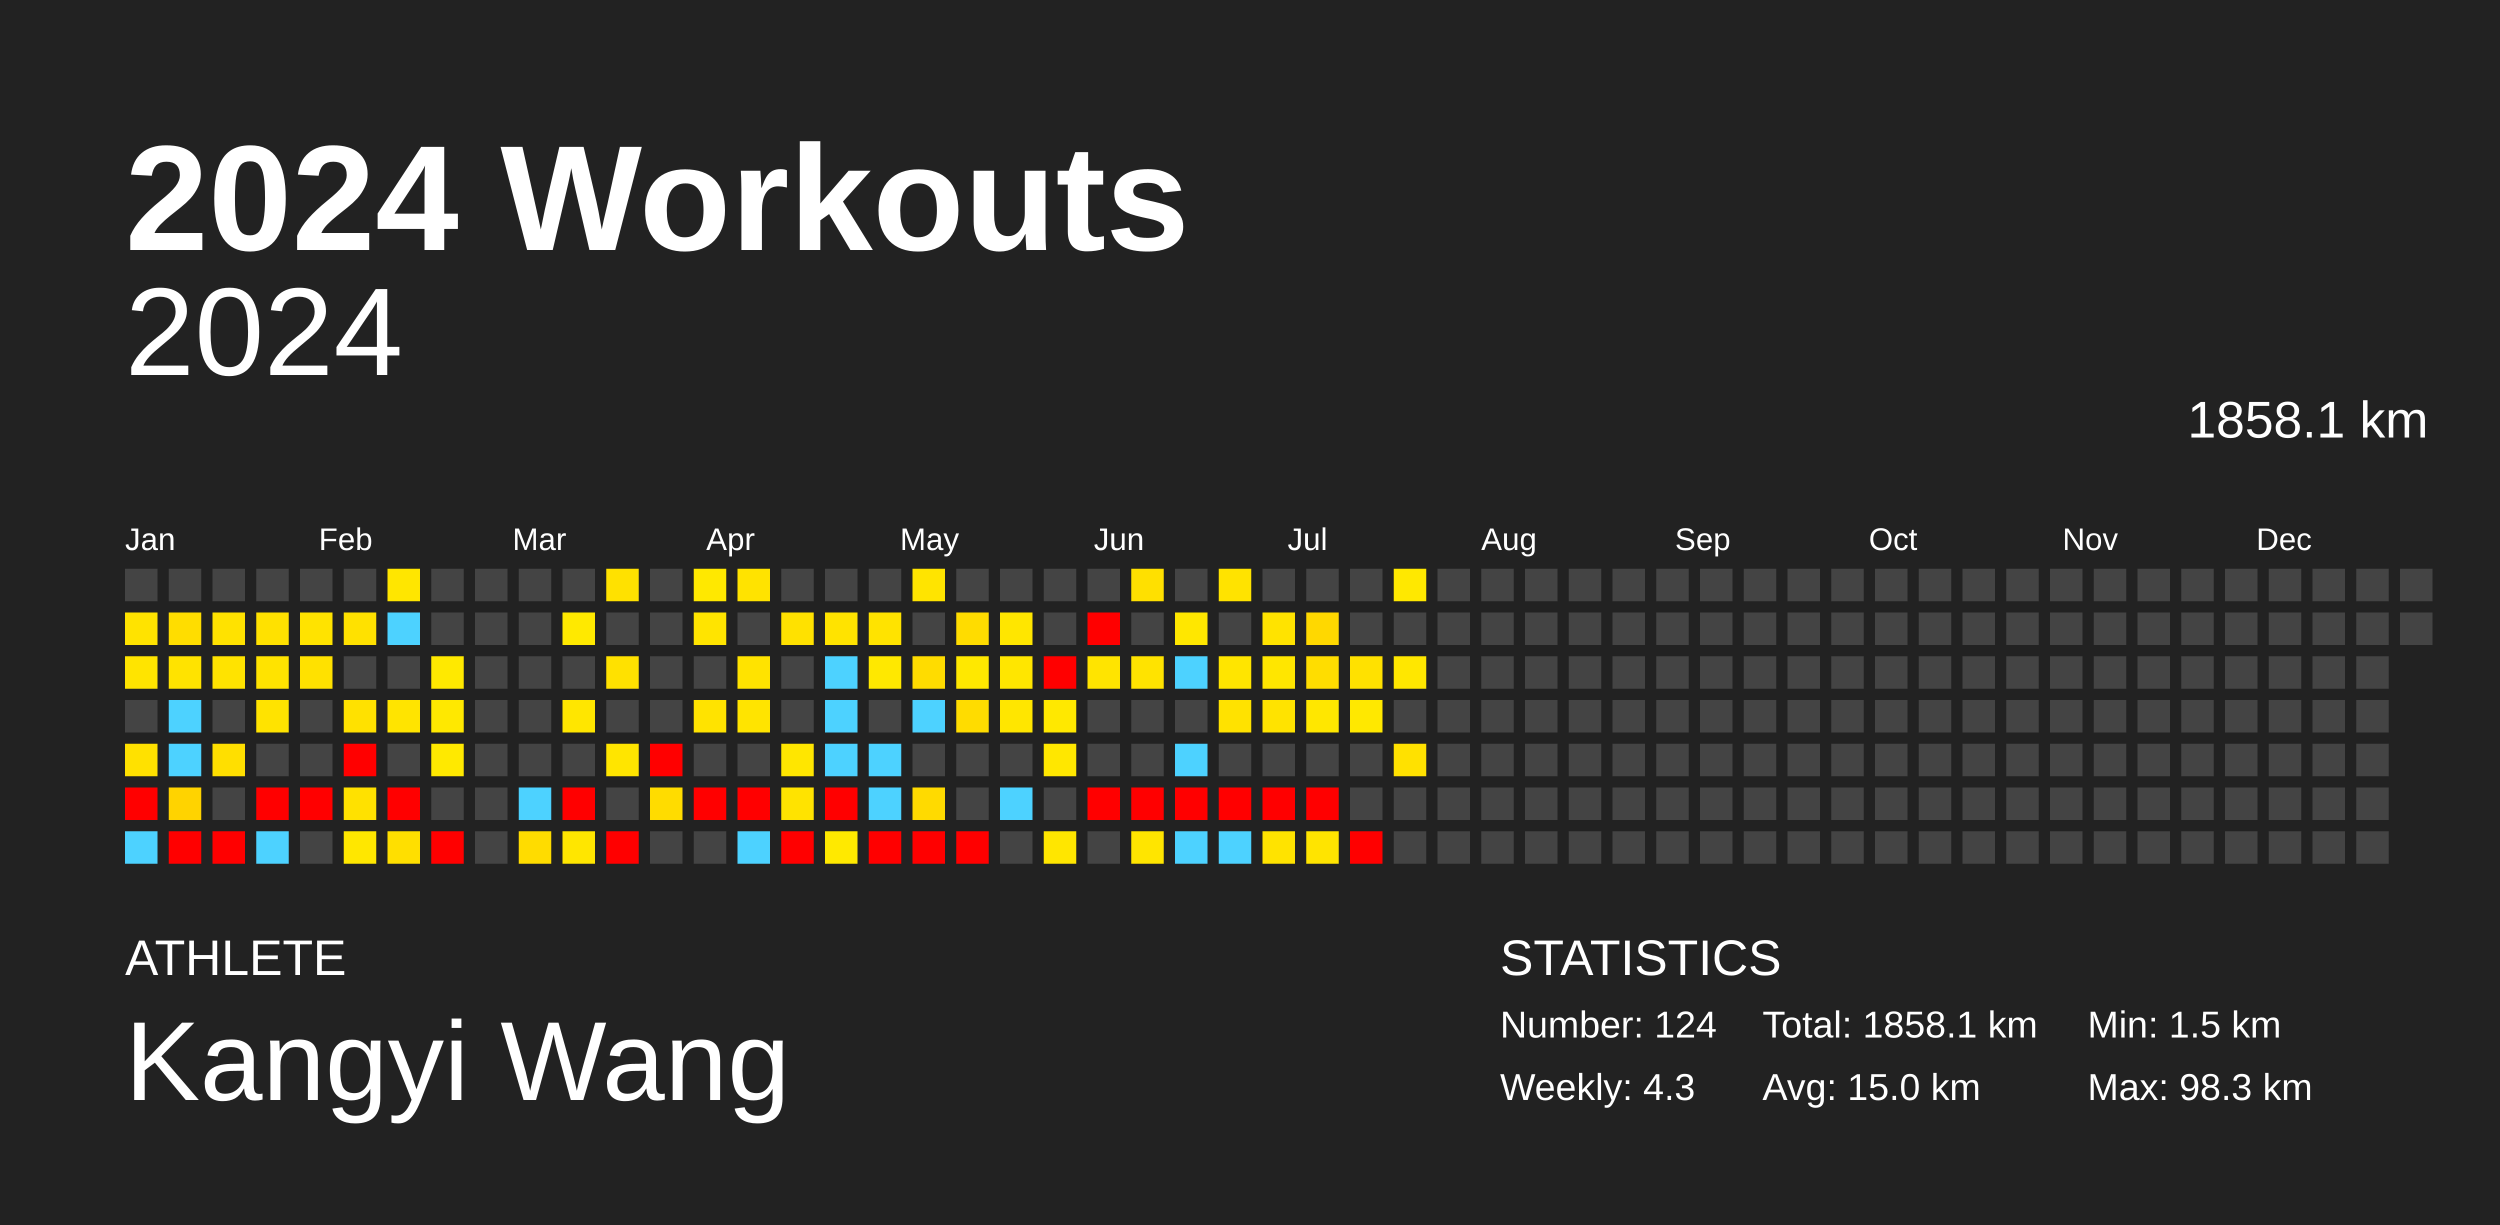
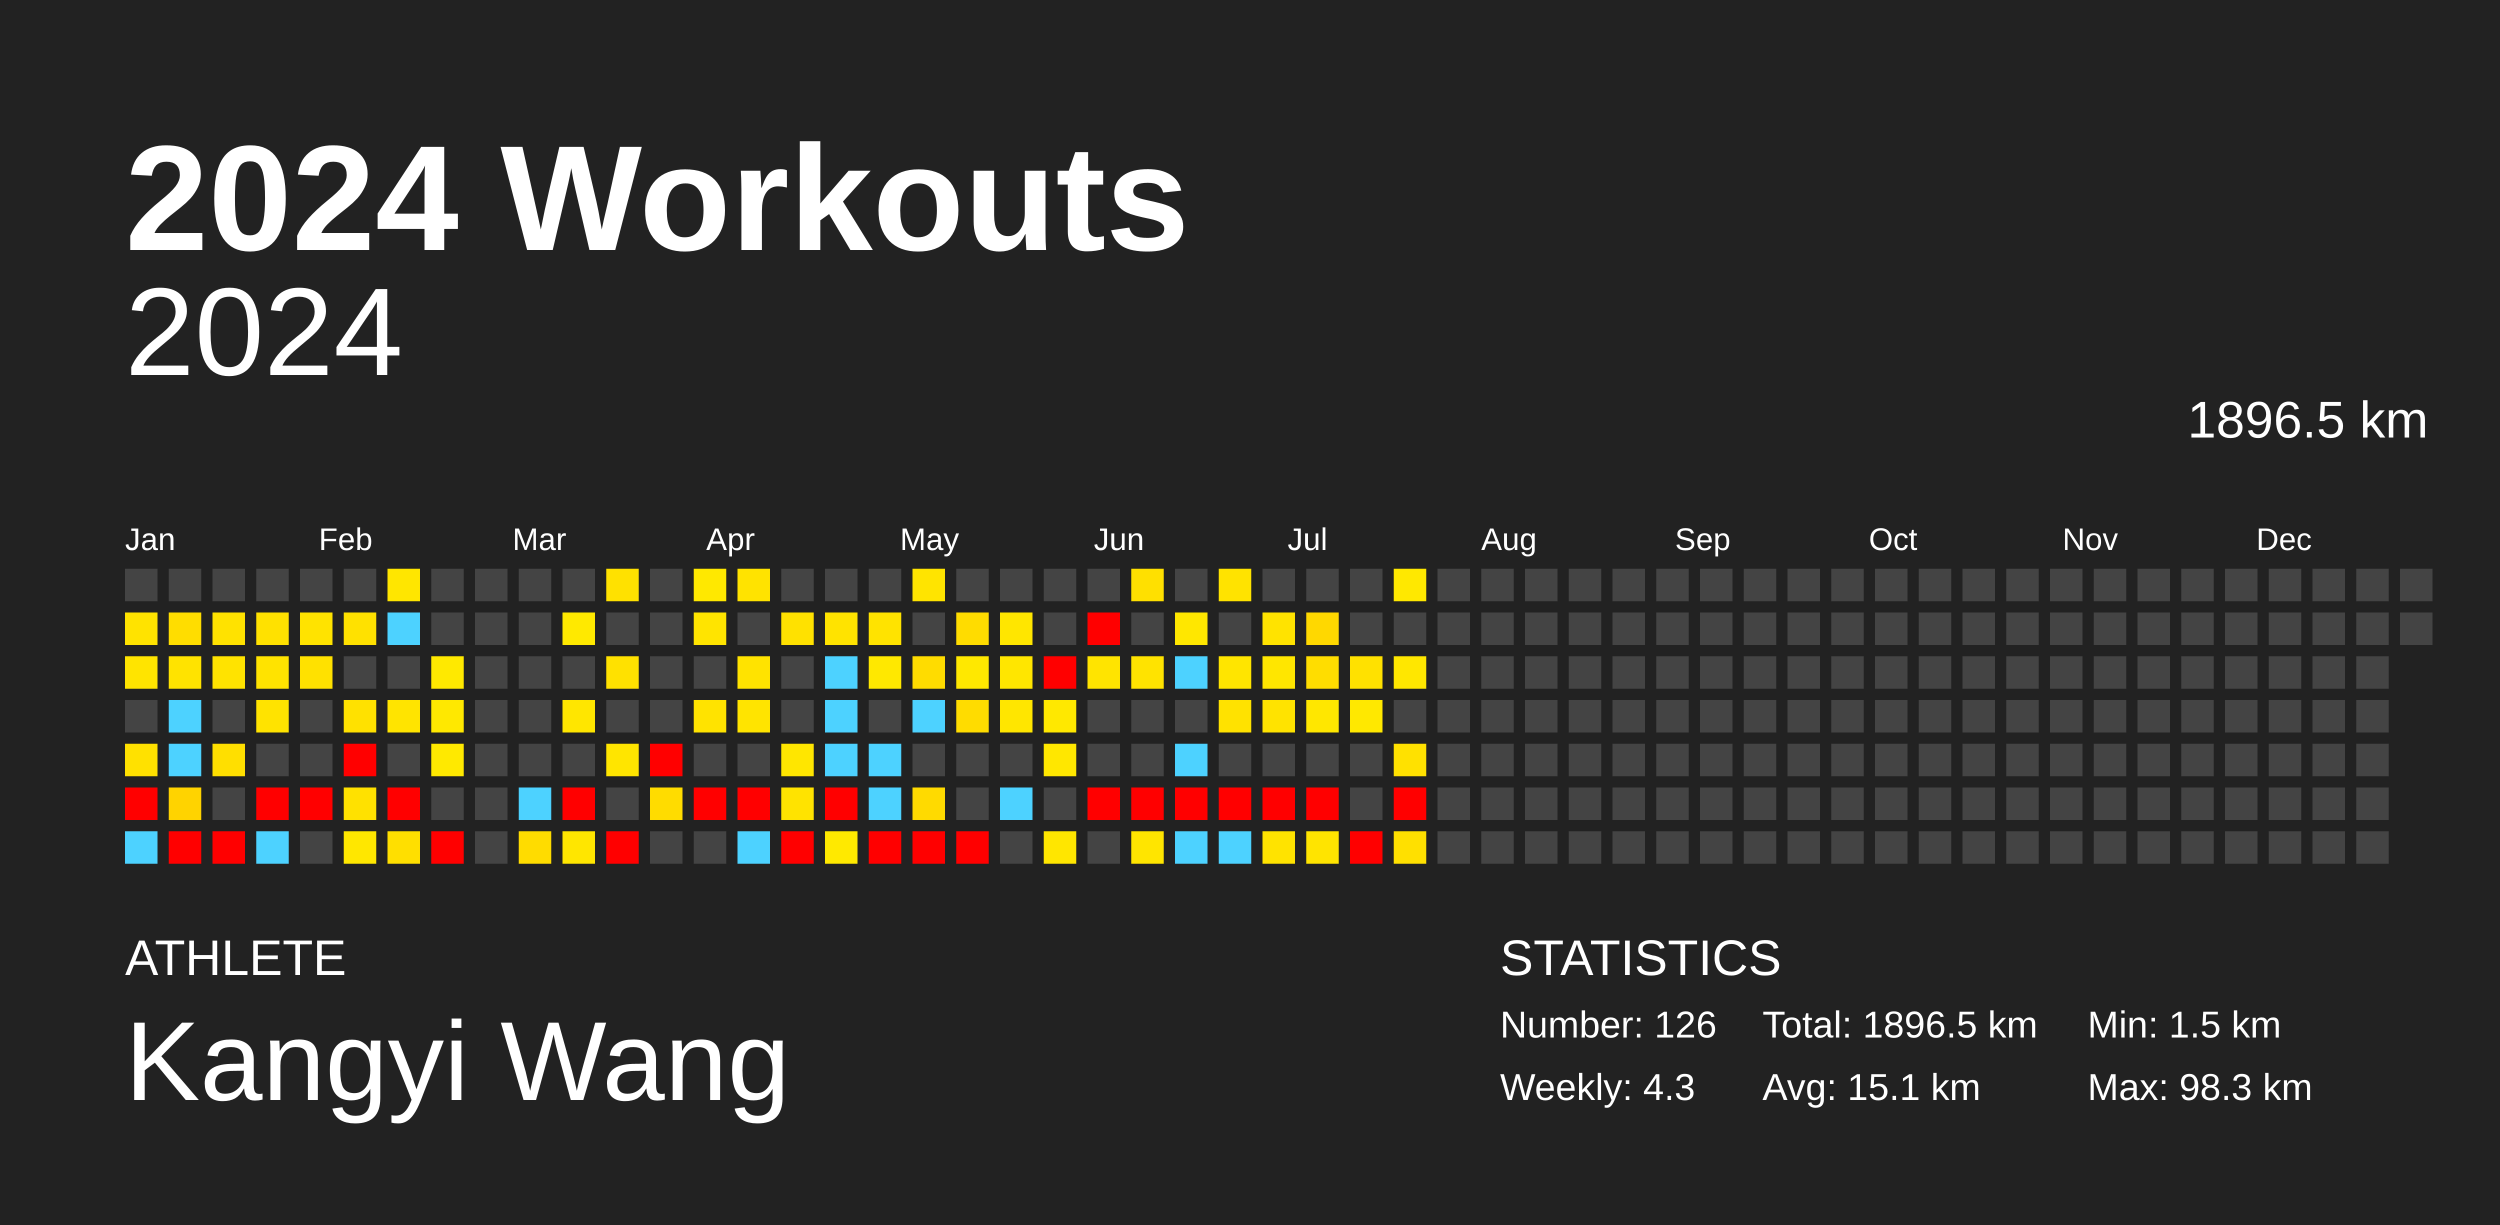
<svg xmlns="http://www.w3.org/2000/svg" baseProfile="full" height="98mm" version="1.1" viewBox="0,0,200,98" width="200mm">
  <defs />
  <rect fill="#222222" height="98" width="200" x="0" y="0" />
  <text fill="#FFFFFF" style="font-size:12px; font-family:Arial; font-weight:bold;" x="10" y="20">2024 Workouts</text>
  <text fill="#FFFFFF" style="font-size:4px; font-family:Arial" x="10" y="78">ATHLETE</text>
  <text fill="#FFFFFF" style="font-size:9px; font-family:Arial" x="10" y="88">Kangyi Wang</text>
  <text fill="#FFFFFF" style="font-size:4px; font-family:Arial" x="120" y="78">STATISTICS</text>
-   <text fill="#FFFFFF" style="font-size:3px; font-family:Arial" x="120" y="83">Number: 124</text>
+   <text fill="#FFFFFF" style="font-size:3px; font-family:Arial" x="120" y="83">Number: 126</text>
  <text fill="#FFFFFF" style="font-size:3px; font-family:Arial" x="120" y="88">Weekly: 4.3</text>
-   <text fill="#FFFFFF" style="font-size:3px; font-family:Arial" x="141" y="83">Total: 1858.1 km</text>
-   <text fill="#FFFFFF" style="font-size:3px; font-family:Arial" x="141" y="88">Avg: 15.0 km</text>
+   <text fill="#FFFFFF" style="font-size:3px; font-family:Arial" x="141" y="83">Total: 1896.5 km</text>
+   <text fill="#FFFFFF" style="font-size:3px; font-family:Arial" x="141" y="88">Avg: 15.1 km</text>
  <text fill="#FFFFFF" style="font-size:3px; font-family:Arial" x="167" y="83">Min: 1.5 km</text>
  <text fill="#FFFFFF" style="font-size:3px; font-family:Arial" x="167" y="88">Max: 98.3 km</text>
  <text alignment-baseline="hanging" fill="#FFFFFF" style="font-size:10.0px; font-family:Arial;" x="10" y="30">2024</text>
-   <text alignment-baseline="hanging" fill="#FFFFFF" style="font-size:4.125px; font-family:Arial;" x="175" y="35">1858.1 km</text>
+   <text alignment-baseline="hanging" fill="#FFFFFF" style="font-size:4.125px; font-family:Arial;" x="175" y="35">1896.5 km</text>
  <text fill="#FFFFFF" style="font-size:2.5px; font-family:Arial" x="10.0" y="44">Jan</text>
  <text fill="#FFFFFF" style="font-size:2.5px; font-family:Arial" x="25.5" y="44">Feb</text>
  <text fill="#FFFFFF" style="font-size:2.5px; font-family:Arial" x="41.0" y="44">Mar</text>
  <text fill="#FFFFFF" style="font-size:2.5px; font-family:Arial" x="56.5" y="44">Apr</text>
  <text fill="#FFFFFF" style="font-size:2.5px; font-family:Arial" x="72.0" y="44">May</text>
  <text fill="#FFFFFF" style="font-size:2.5px; font-family:Arial" x="87.5" y="44">Jun</text>
  <text fill="#FFFFFF" style="font-size:2.5px; font-family:Arial" x="103.0" y="44">Jul</text>
  <text fill="#FFFFFF" style="font-size:2.5px; font-family:Arial" x="118.5" y="44">Aug</text>
  <text fill="#FFFFFF" style="font-size:2.5px; font-family:Arial" x="134.0" y="44">Sep</text>
  <text fill="#FFFFFF" style="font-size:2.5px; font-family:Arial" x="149.5" y="44">Oct</text>
  <text fill="#FFFFFF" style="font-size:2.5px; font-family:Arial" x="165.0" y="44">Nov</text>
  <text fill="#FFFFFF" style="font-size:2.5px; font-family:Arial" x="180.5" y="44">Dec</text>
  <rect fill="#444444" height="2.6" width="2.6" x="10.0" y="45.5" />
  <rect fill="#ffe300" height="2.6" width="2.6" x="10.0" y="49.0" />
  <rect fill="#ffe400" height="2.6" width="2.6" x="10.0" y="52.5" />
  <rect fill="#444444" height="2.6" width="2.6" x="10.0" y="56.0" />
  <rect fill="#ffe100" height="2.6" width="2.6" x="10.0" y="59.5" />
  <rect fill="red" height="2.6" width="2.6" x="10.0" y="63.0" />
  <rect fill="#4dd2ff" height="2.6" width="2.6" x="10.0" y="66.5" />
  <rect fill="#444444" height="2.6" width="2.6" x="13.5" y="45.5" />
  <rect fill="#ffdd00" height="2.6" width="2.6" x="13.5" y="49.0" />
  <rect fill="#ffe300" height="2.6" width="2.6" x="13.5" y="52.5" />
  <rect fill="#4dd2ff" height="2.6" width="2.6" x="13.5" y="56.0" />
  <rect fill="#4dd2ff" height="2.6" width="2.6" x="13.5" y="59.5" />
  <rect fill="#ffd300" height="2.6" width="2.6" x="13.5" y="63.0" />
  <rect fill="red" height="2.6" width="2.6" x="13.5" y="66.5" />
  <rect fill="#444444" height="2.6" width="2.6" x="17.0" y="45.5" />
  <rect fill="#ffe200" height="2.6" width="2.6" x="17.0" y="49.0" />
  <rect fill="#ffe300" height="2.6" width="2.6" x="17.0" y="52.5" />
  <rect fill="#444444" height="2.6" width="2.6" x="17.0" y="56.0" />
  <rect fill="#ffdf00" height="2.6" width="2.6" x="17.0" y="59.5" />
  <rect fill="#444444" height="2.6" width="2.6" x="17.0" y="63.0" />
  <rect fill="red" height="2.6" width="2.6" x="17.0" y="66.5" />
  <rect fill="#444444" height="2.6" width="2.6" x="20.5" y="45.5" />
  <rect fill="#ffe100" height="2.6" width="2.6" x="20.5" y="49.0" />
  <rect fill="#ffe300" height="2.6" width="2.6" x="20.5" y="52.5" />
  <rect fill="#ffe300" height="2.6" width="2.6" x="20.5" y="56.0" />
  <rect fill="#444444" height="2.6" width="2.6" x="20.5" y="59.5" />
  <rect fill="red" height="2.6" width="2.6" x="20.5" y="63.0" />
  <rect fill="#4dd2ff" height="2.6" width="2.6" x="20.5" y="66.5" />
  <rect fill="#444444" height="2.6" width="2.6" x="24.0" y="45.5" />
  <rect fill="#ffe300" height="2.6" width="2.6" x="24.0" y="49.0" />
  <rect fill="#ffe100" height="2.6" width="2.6" x="24.0" y="52.5" />
  <rect fill="#444444" height="2.6" width="2.6" x="24.0" y="56.0" />
  <rect fill="#444444" height="2.6" width="2.6" x="24.0" y="59.5" />
  <rect fill="red" height="2.6" width="2.6" x="24.0" y="63.0" />
  <rect fill="#444444" height="2.6" width="2.6" x="24.0" y="66.5" />
  <rect fill="#444444" height="2.6" width="2.6" x="27.5" y="45.5" />
  <rect fill="#ffe100" height="2.6" width="2.6" x="27.5" y="49.0" />
  <rect fill="#444444" height="2.6" width="2.6" x="27.5" y="52.5" />
  <rect fill="#ffe100" height="2.6" width="2.6" x="27.5" y="56.0" />
  <rect fill="red" height="2.6" width="2.6" x="27.5" y="59.5" />
  <rect fill="#ffe100" height="2.6" width="2.6" x="27.5" y="63.0" />
  <rect fill="#ffe700" height="2.6" width="2.6" x="27.5" y="66.5" />
  <rect fill="#ffe600" height="2.6" width="2.6" x="31.0" y="45.5" />
  <rect fill="#4dd2ff" height="2.6" width="2.6" x="31.0" y="49.0" />
  <rect fill="#444444" height="2.6" width="2.6" x="31.0" y="52.5" />
  <rect fill="#ffe400" height="2.6" width="2.6" x="31.0" y="56.0" />
  <rect fill="#444444" height="2.6" width="2.6" x="31.0" y="59.5" />
  <rect fill="red" height="2.6" width="2.6" x="31.0" y="63.0" />
  <rect fill="#ffdf00" height="2.6" width="2.6" x="31.0" y="66.5" />
  <rect fill="#444444" height="2.6" width="2.6" x="34.5" y="45.5" />
  <rect fill="#444444" height="2.6" width="2.6" x="34.5" y="49.0" />
  <rect fill="#ffe900" height="2.6" width="2.6" x="34.5" y="52.5" />
  <rect fill="#ffe800" height="2.6" width="2.6" x="34.5" y="56.0" />
  <rect fill="#ffe900" height="2.6" width="2.6" x="34.5" y="59.5" />
  <rect fill="#444444" height="2.6" width="2.6" x="34.5" y="63.0" />
  <rect fill="red" height="2.6" width="2.6" x="34.5" y="66.5" />
  <rect fill="#444444" height="2.6" width="2.6" x="38.0" y="45.5" />
  <rect fill="#444444" height="2.6" width="2.6" x="38.0" y="49.0" />
  <rect fill="#444444" height="2.6" width="2.6" x="38.0" y="52.5" />
  <rect fill="#444444" height="2.6" width="2.6" x="38.0" y="56.0" />
  <rect fill="#444444" height="2.6" width="2.6" x="38.0" y="59.5" />
  <rect fill="#444444" height="2.6" width="2.6" x="38.0" y="63.0" />
  <rect fill="#444444" height="2.6" width="2.6" x="38.0" y="66.5" />
  <rect fill="#444444" height="2.6" width="2.6" x="41.5" y="45.5" />
  <rect fill="#444444" height="2.6" width="2.6" x="41.5" y="49.0" />
  <rect fill="#444444" height="2.6" width="2.6" x="41.5" y="52.5" />
  <rect fill="#444444" height="2.6" width="2.6" x="41.5" y="56.0" />
  <rect fill="#444444" height="2.6" width="2.6" x="41.5" y="59.5" />
  <rect fill="#4dd2ff" height="2.6" width="2.6" x="41.5" y="63.0" />
  <rect fill="#ffdc00" height="2.6" width="2.6" x="41.5" y="66.5" />
  <rect fill="#444444" height="2.6" width="2.6" x="45.0" y="45.5" />
  <rect fill="#ffe900" height="2.6" width="2.6" x="45.0" y="49.0" />
  <rect fill="#444444" height="2.6" width="2.6" x="45.0" y="52.5" />
  <rect fill="#ffe600" height="2.6" width="2.6" x="45.0" y="56.0" />
  <rect fill="#444444" height="2.6" width="2.6" x="45.0" y="59.5" />
  <rect fill="red" height="2.6" width="2.6" x="45.0" y="63.0" />
  <rect fill="#ffe600" height="2.6" width="2.6" x="45.0" y="66.5" />
  <rect fill="#ffe100" height="2.6" width="2.6" x="48.5" y="45.5" />
  <rect fill="#444444" height="2.6" width="2.6" x="48.5" y="49.0" />
  <rect fill="#ffe100" height="2.6" width="2.6" x="48.5" y="52.5" />
  <rect fill="#444444" height="2.6" width="2.6" x="48.5" y="56.0" />
  <rect fill="#ffe500" height="2.6" width="2.6" x="48.5" y="59.5" />
  <rect fill="#444444" height="2.6" width="2.6" x="48.5" y="63.0" />
  <rect fill="red" height="2.6" width="2.6" x="48.5" y="66.5" />
  <rect fill="#444444" height="2.6" width="2.6" x="52.0" y="45.5" />
  <rect fill="#444444" height="2.6" width="2.6" x="52.0" y="49.0" />
  <rect fill="#444444" height="2.6" width="2.6" x="52.0" y="52.5" />
  <rect fill="#444444" height="2.6" width="2.6" x="52.0" y="56.0" />
  <rect fill="red" height="2.6" width="2.6" x="52.0" y="59.5" />
  <rect fill="#ffdc00" height="2.6" width="2.6" x="52.0" y="63.0" />
  <rect fill="#444444" height="2.6" width="2.6" x="52.0" y="66.5" />
  <rect fill="#ffe800" height="2.6" width="2.6" x="55.5" y="45.5" />
  <rect fill="#ffe400" height="2.6" width="2.6" x="55.5" y="49.0" />
  <rect fill="#444444" height="2.6" width="2.6" x="55.5" y="52.5" />
  <rect fill="#ffe300" height="2.6" width="2.6" x="55.5" y="56.0" />
  <rect fill="#444444" height="2.6" width="2.6" x="55.5" y="59.5" />
  <rect fill="red" height="2.6" width="2.6" x="55.5" y="63.0" />
  <rect fill="#444444" height="2.6" width="2.6" x="55.5" y="66.5" />
  <rect fill="#ffe300" height="2.6" width="2.6" x="59.0" y="45.5" />
  <rect fill="#444444" height="2.6" width="2.6" x="59.0" y="49.0" />
  <rect fill="#ffe300" height="2.6" width="2.6" x="59.0" y="52.5" />
  <rect fill="#ffe400" height="2.6" width="2.6" x="59.0" y="56.0" />
  <rect fill="#444444" height="2.6" width="2.6" x="59.0" y="59.5" />
  <rect fill="red" height="2.6" width="2.6" x="59.0" y="63.0" />
  <rect fill="#4dd2ff" height="2.6" width="2.6" x="59.0" y="66.5" />
  <rect fill="#444444" height="2.6" width="2.6" x="62.5" y="45.5" />
  <rect fill="#ffe100" height="2.6" width="2.6" x="62.5" y="49.0" />
  <rect fill="#444444" height="2.6" width="2.6" x="62.5" y="52.5" />
  <rect fill="#444444" height="2.6" width="2.6" x="62.5" y="56.0" />
  <rect fill="#ffe600" height="2.6" width="2.6" x="62.5" y="59.5" />
  <rect fill="#ffe300" height="2.6" width="2.6" x="62.5" y="63.0" />
  <rect fill="red" height="2.6" width="2.6" x="62.5" y="66.5" />
  <rect fill="#444444" height="2.6" width="2.6" x="66.0" y="45.5" />
  <rect fill="#ffe300" height="2.6" width="2.6" x="66.0" y="49.0" />
  <rect fill="#4dd2ff" height="2.6" width="2.6" x="66.0" y="52.5" />
  <rect fill="#4dd2ff" height="2.6" width="2.6" x="66.0" y="56.0" />
  <rect fill="#4dd2ff" height="2.6" width="2.6" x="66.0" y="59.5" />
  <rect fill="red" height="2.6" width="2.6" x="66.0" y="63.0" />
  <rect fill="#ffe900" height="2.6" width="2.6" x="66.0" y="66.5" />
  <rect fill="#444444" height="2.6" width="2.6" x="69.5" y="45.5" />
  <rect fill="#ffe300" height="2.6" width="2.6" x="69.5" y="49.0" />
  <rect fill="#ffe800" height="2.6" width="2.6" x="69.5" y="52.5" />
  <rect fill="#444444" height="2.6" width="2.6" x="69.5" y="56.0" />
  <rect fill="#4dd2ff" height="2.6" width="2.6" x="69.5" y="59.5" />
  <rect fill="#4dd2ff" height="2.6" width="2.6" x="69.5" y="63.0" />
  <rect fill="red" height="2.6" width="2.6" x="69.5" y="66.5" />
  <rect fill="#ffe400" height="2.6" width="2.6" x="73.0" y="45.5" />
  <rect fill="#444444" height="2.6" width="2.6" x="73.0" y="49.0" />
  <rect fill="#ffdc00" height="2.6" width="2.6" x="73.0" y="52.5" />
  <rect fill="#4dd2ff" height="2.6" width="2.6" x="73.0" y="56.0" />
  <rect fill="#444444" height="2.6" width="2.6" x="73.0" y="59.5" />
  <rect fill="#ffda00" height="2.6" width="2.6" x="73.0" y="63.0" />
  <rect fill="red" height="2.6" width="2.6" x="73.0" y="66.5" />
  <rect fill="#444444" height="2.6" width="2.6" x="76.5" y="45.5" />
  <rect fill="#ffdc00" height="2.6" width="2.6" x="76.5" y="49.0" />
  <rect fill="#ffe800" height="2.6" width="2.6" x="76.5" y="52.5" />
  <rect fill="#ffdc00" height="2.6" width="2.6" x="76.5" y="56.0" />
  <rect fill="#444444" height="2.6" width="2.6" x="76.5" y="59.5" />
  <rect fill="#444444" height="2.6" width="2.6" x="76.5" y="63.0" />
  <rect fill="red" height="2.6" width="2.6" x="76.5" y="66.5" />
  <rect fill="#444444" height="2.6" width="2.6" x="80.0" y="45.5" />
  <rect fill="#ffe600" height="2.6" width="2.6" x="80.0" y="49.0" />
  <rect fill="#ffe600" height="2.6" width="2.6" x="80.0" y="52.5" />
  <rect fill="#ffe600" height="2.6" width="2.6" x="80.0" y="56.0" />
  <rect fill="#444444" height="2.6" width="2.6" x="80.0" y="59.5" />
  <rect fill="#4dd2ff" height="2.6" width="2.6" x="80.0" y="63.0" />
  <rect fill="#444444" height="2.6" width="2.6" x="80.0" y="66.5" />
  <rect fill="#444444" height="2.6" width="2.6" x="83.5" y="45.5" />
  <rect fill="#444444" height="2.6" width="2.6" x="83.5" y="49.0" />
  <rect fill="red" height="2.6" width="2.6" x="83.5" y="52.5" />
  <rect fill="#ffe800" height="2.6" width="2.6" x="83.5" y="56.0" />
  <rect fill="#ffe700" height="2.6" width="2.6" x="83.5" y="59.5" />
  <rect fill="#444444" height="2.6" width="2.6" x="83.5" y="63.0" />
  <rect fill="#ffe600" height="2.6" width="2.6" x="83.5" y="66.5" />
  <rect fill="#444444" height="2.6" width="2.6" x="87.0" y="45.5" />
  <rect fill="red" height="2.6" width="2.6" x="87.0" y="49.0" />
  <rect fill="#ffe400" height="2.6" width="2.6" x="87.0" y="52.5" />
  <rect fill="#444444" height="2.6" width="2.6" x="87.0" y="56.0" />
  <rect fill="#444444" height="2.6" width="2.6" x="87.0" y="59.5" />
  <rect fill="red" height="2.6" width="2.6" x="87.0" y="63.0" />
  <rect fill="#444444" height="2.6" width="2.6" x="87.0" y="66.5" />
  <rect fill="#ffe000" height="2.6" width="2.6" x="90.5" y="45.5" />
  <rect fill="#444444" height="2.6" width="2.6" x="90.5" y="49.0" />
  <rect fill="#ffe300" height="2.6" width="2.6" x="90.5" y="52.5" />
  <rect fill="#444444" height="2.6" width="2.6" x="90.5" y="56.0" />
  <rect fill="#444444" height="2.6" width="2.6" x="90.5" y="59.5" />
  <rect fill="red" height="2.6" width="2.6" x="90.5" y="63.0" />
  <rect fill="#ffe500" height="2.6" width="2.6" x="90.5" y="66.5" />
  <rect fill="#444444" height="2.6" width="2.6" x="94.0" y="45.5" />
  <rect fill="#ffe700" height="2.6" width="2.6" x="94.0" y="49.0" />
  <rect fill="#4dd2ff" height="2.6" width="2.6" x="94.0" y="52.5" />
  <rect fill="#444444" height="2.6" width="2.6" x="94.0" y="56.0" />
  <rect fill="#4dd2ff" height="2.6" width="2.6" x="94.0" y="59.5" />
  <rect fill="red" height="2.6" width="2.6" x="94.0" y="63.0" />
  <rect fill="#4dd2ff" height="2.6" width="2.6" x="94.0" y="66.5" />
  <rect fill="#ffe300" height="2.6" width="2.6" x="97.5" y="45.5" />
  <rect fill="#444444" height="2.6" width="2.6" x="97.5" y="49.0" />
  <rect fill="#ffe500" height="2.6" width="2.6" x="97.5" y="52.5" />
  <rect fill="#ffe200" height="2.6" width="2.6" x="97.5" y="56.0" />
  <rect fill="#444444" height="2.6" width="2.6" x="97.5" y="59.5" />
  <rect fill="red" height="2.6" width="2.6" x="97.5" y="63.0" />
  <rect fill="#4dd2ff" height="2.6" width="2.6" x="97.5" y="66.5" />
  <rect fill="#444444" height="2.6" width="2.6" x="101.0" y="45.5" />
  <rect fill="#ffe300" height="2.6" width="2.6" x="101.0" y="49.0" />
  <rect fill="#ffe600" height="2.6" width="2.6" x="101.0" y="52.5" />
  <rect fill="#ffe300" height="2.6" width="2.6" x="101.0" y="56.0" />
  <rect fill="#444444" height="2.6" width="2.6" x="101.0" y="59.5" />
  <rect fill="red" height="2.6" width="2.6" x="101.0" y="63.0" />
  <rect fill="#ffe300" height="2.6" width="2.6" x="101.0" y="66.5" />
  <rect fill="#444444" height="2.6" width="2.6" x="104.5" y="45.5" />
  <rect fill="#ffd800" height="2.6" width="2.6" x="104.5" y="49.0" />
  <rect fill="#ffdd00" height="2.6" width="2.6" x="104.5" y="52.5" />
  <rect fill="#ffe700" height="2.6" width="2.6" x="104.5" y="56.0" />
  <rect fill="#444444" height="2.6" width="2.6" x="104.5" y="59.5" />
  <rect fill="red" height="2.6" width="2.6" x="104.5" y="63.0" />
  <rect fill="#ffe400" height="2.6" width="2.6" x="104.5" y="66.5" />
  <rect fill="#444444" height="2.6" width="2.6" x="108.0" y="45.5" />
  <rect fill="#444444" height="2.6" width="2.6" x="108.0" y="49.0" />
  <rect fill="#ffe100" height="2.6" width="2.6" x="108.0" y="52.5" />
  <rect fill="#ffe800" height="2.6" width="2.6" x="108.0" y="56.0" />
  <rect fill="#444444" height="2.6" width="2.6" x="108.0" y="59.5" />
  <rect fill="#444444" height="2.6" width="2.6" x="108.0" y="63.0" />
  <rect fill="red" height="2.6" width="2.6" x="108.0" y="66.5" />
  <rect fill="#ffe800" height="2.6" width="2.6" x="111.5" y="45.5" />
  <rect fill="#444444" height="2.6" width="2.6" x="111.5" y="49.0" />
  <rect fill="#ffe700" height="2.6" width="2.6" x="111.5" y="52.5" />
  <rect fill="#444444" height="2.6" width="2.6" x="111.5" y="56.0" />
  <rect fill="#ffe100" height="2.6" width="2.6" x="111.5" y="59.5" />
-   <rect fill="#444444" height="2.6" width="2.6" x="111.5" y="63.0" />
-   <rect fill="#444444" height="2.6" width="2.6" x="111.5" y="66.5" />
+   <rect fill="red" height="2.6" width="2.6" x="111.5" y="63.0" />
+   <rect fill="#ffe000" height="2.6" width="2.6" x="111.5" y="66.5" />
  <rect fill="#444444" height="2.6" width="2.6" x="115.0" y="45.5" />
  <rect fill="#444444" height="2.6" width="2.6" x="115.0" y="49.0" />
  <rect fill="#444444" height="2.6" width="2.6" x="115.0" y="52.5" />
  <rect fill="#444444" height="2.6" width="2.6" x="115.0" y="56.0" />
  <rect fill="#444444" height="2.6" width="2.6" x="115.0" y="59.5" />
  <rect fill="#444444" height="2.6" width="2.6" x="115.0" y="63.0" />
  <rect fill="#444444" height="2.6" width="2.6" x="115.0" y="66.5" />
  <rect fill="#444444" height="2.6" width="2.6" x="118.5" y="45.5" />
  <rect fill="#444444" height="2.6" width="2.6" x="118.5" y="49.0" />
  <rect fill="#444444" height="2.6" width="2.6" x="118.5" y="52.5" />
  <rect fill="#444444" height="2.6" width="2.6" x="118.5" y="56.0" />
  <rect fill="#444444" height="2.6" width="2.6" x="118.5" y="59.5" />
  <rect fill="#444444" height="2.6" width="2.6" x="118.5" y="63.0" />
  <rect fill="#444444" height="2.6" width="2.6" x="118.5" y="66.5" />
  <rect fill="#444444" height="2.6" width="2.6" x="122.0" y="45.5" />
  <rect fill="#444444" height="2.6" width="2.6" x="122.0" y="49.0" />
  <rect fill="#444444" height="2.6" width="2.6" x="122.0" y="52.5" />
  <rect fill="#444444" height="2.6" width="2.6" x="122.0" y="56.0" />
  <rect fill="#444444" height="2.6" width="2.6" x="122.0" y="59.5" />
  <rect fill="#444444" height="2.6" width="2.6" x="122.0" y="63.0" />
  <rect fill="#444444" height="2.6" width="2.6" x="122.0" y="66.5" />
  <rect fill="#444444" height="2.6" width="2.6" x="125.5" y="45.5" />
  <rect fill="#444444" height="2.6" width="2.6" x="125.5" y="49.0" />
  <rect fill="#444444" height="2.6" width="2.6" x="125.5" y="52.5" />
  <rect fill="#444444" height="2.6" width="2.6" x="125.5" y="56.0" />
  <rect fill="#444444" height="2.6" width="2.6" x="125.5" y="59.5" />
  <rect fill="#444444" height="2.6" width="2.6" x="125.5" y="63.0" />
  <rect fill="#444444" height="2.6" width="2.6" x="125.5" y="66.5" />
  <rect fill="#444444" height="2.6" width="2.6" x="129.0" y="45.5" />
  <rect fill="#444444" height="2.6" width="2.6" x="129.0" y="49.0" />
  <rect fill="#444444" height="2.6" width="2.6" x="129.0" y="52.5" />
  <rect fill="#444444" height="2.6" width="2.6" x="129.0" y="56.0" />
  <rect fill="#444444" height="2.6" width="2.6" x="129.0" y="59.5" />
  <rect fill="#444444" height="2.6" width="2.6" x="129.0" y="63.0" />
  <rect fill="#444444" height="2.6" width="2.6" x="129.0" y="66.5" />
  <rect fill="#444444" height="2.6" width="2.6" x="132.5" y="45.5" />
  <rect fill="#444444" height="2.6" width="2.6" x="132.5" y="49.0" />
  <rect fill="#444444" height="2.6" width="2.6" x="132.5" y="52.5" />
  <rect fill="#444444" height="2.6" width="2.6" x="132.5" y="56.0" />
  <rect fill="#444444" height="2.6" width="2.6" x="132.5" y="59.5" />
  <rect fill="#444444" height="2.6" width="2.6" x="132.5" y="63.0" />
  <rect fill="#444444" height="2.6" width="2.6" x="132.5" y="66.5" />
  <rect fill="#444444" height="2.6" width="2.6" x="136.0" y="45.5" />
  <rect fill="#444444" height="2.6" width="2.6" x="136.0" y="49.0" />
  <rect fill="#444444" height="2.6" width="2.6" x="136.0" y="52.5" />
  <rect fill="#444444" height="2.6" width="2.6" x="136.0" y="56.0" />
  <rect fill="#444444" height="2.6" width="2.6" x="136.0" y="59.5" />
  <rect fill="#444444" height="2.6" width="2.6" x="136.0" y="63.0" />
  <rect fill="#444444" height="2.6" width="2.6" x="136.0" y="66.5" />
  <rect fill="#444444" height="2.6" width="2.6" x="139.5" y="45.5" />
  <rect fill="#444444" height="2.6" width="2.6" x="139.5" y="49.0" />
  <rect fill="#444444" height="2.6" width="2.6" x="139.5" y="52.5" />
  <rect fill="#444444" height="2.6" width="2.6" x="139.5" y="56.0" />
  <rect fill="#444444" height="2.6" width="2.6" x="139.5" y="59.5" />
  <rect fill="#444444" height="2.6" width="2.6" x="139.5" y="63.0" />
  <rect fill="#444444" height="2.6" width="2.6" x="139.5" y="66.5" />
  <rect fill="#444444" height="2.6" width="2.6" x="143.0" y="45.5" />
  <rect fill="#444444" height="2.6" width="2.6" x="143.0" y="49.0" />
  <rect fill="#444444" height="2.6" width="2.6" x="143.0" y="52.5" />
  <rect fill="#444444" height="2.6" width="2.6" x="143.0" y="56.0" />
  <rect fill="#444444" height="2.6" width="2.6" x="143.0" y="59.5" />
  <rect fill="#444444" height="2.6" width="2.6" x="143.0" y="63.0" />
  <rect fill="#444444" height="2.6" width="2.6" x="143.0" y="66.5" />
  <rect fill="#444444" height="2.6" width="2.6" x="146.5" y="45.5" />
  <rect fill="#444444" height="2.6" width="2.6" x="146.5" y="49.0" />
  <rect fill="#444444" height="2.6" width="2.6" x="146.5" y="52.5" />
  <rect fill="#444444" height="2.6" width="2.6" x="146.5" y="56.0" />
  <rect fill="#444444" height="2.6" width="2.6" x="146.5" y="59.5" />
  <rect fill="#444444" height="2.6" width="2.6" x="146.5" y="63.0" />
  <rect fill="#444444" height="2.6" width="2.6" x="146.5" y="66.5" />
  <rect fill="#444444" height="2.6" width="2.6" x="150.0" y="45.5" />
  <rect fill="#444444" height="2.6" width="2.6" x="150.0" y="49.0" />
  <rect fill="#444444" height="2.6" width="2.6" x="150.0" y="52.5" />
  <rect fill="#444444" height="2.6" width="2.6" x="150.0" y="56.0" />
  <rect fill="#444444" height="2.6" width="2.6" x="150.0" y="59.5" />
  <rect fill="#444444" height="2.6" width="2.6" x="150.0" y="63.0" />
  <rect fill="#444444" height="2.6" width="2.6" x="150.0" y="66.5" />
  <rect fill="#444444" height="2.6" width="2.6" x="153.5" y="45.5" />
  <rect fill="#444444" height="2.6" width="2.6" x="153.5" y="49.0" />
  <rect fill="#444444" height="2.6" width="2.6" x="153.5" y="52.5" />
  <rect fill="#444444" height="2.6" width="2.6" x="153.5" y="56.0" />
  <rect fill="#444444" height="2.6" width="2.6" x="153.5" y="59.5" />
  <rect fill="#444444" height="2.6" width="2.6" x="153.5" y="63.0" />
  <rect fill="#444444" height="2.6" width="2.6" x="153.5" y="66.5" />
  <rect fill="#444444" height="2.6" width="2.6" x="157.0" y="45.5" />
  <rect fill="#444444" height="2.6" width="2.6" x="157.0" y="49.0" />
  <rect fill="#444444" height="2.6" width="2.6" x="157.0" y="52.5" />
  <rect fill="#444444" height="2.6" width="2.6" x="157.0" y="56.0" />
  <rect fill="#444444" height="2.6" width="2.6" x="157.0" y="59.5" />
  <rect fill="#444444" height="2.6" width="2.6" x="157.0" y="63.0" />
  <rect fill="#444444" height="2.6" width="2.6" x="157.0" y="66.5" />
  <rect fill="#444444" height="2.6" width="2.6" x="160.5" y="45.5" />
  <rect fill="#444444" height="2.6" width="2.6" x="160.5" y="49.0" />
  <rect fill="#444444" height="2.6" width="2.6" x="160.5" y="52.5" />
  <rect fill="#444444" height="2.6" width="2.6" x="160.5" y="56.0" />
  <rect fill="#444444" height="2.6" width="2.6" x="160.5" y="59.5" />
  <rect fill="#444444" height="2.6" width="2.6" x="160.5" y="63.0" />
  <rect fill="#444444" height="2.6" width="2.6" x="160.5" y="66.5" />
  <rect fill="#444444" height="2.6" width="2.6" x="164.0" y="45.5" />
  <rect fill="#444444" height="2.6" width="2.6" x="164.0" y="49.0" />
  <rect fill="#444444" height="2.6" width="2.6" x="164.0" y="52.5" />
  <rect fill="#444444" height="2.6" width="2.6" x="164.0" y="56.0" />
  <rect fill="#444444" height="2.6" width="2.6" x="164.0" y="59.5" />
  <rect fill="#444444" height="2.6" width="2.6" x="164.0" y="63.0" />
  <rect fill="#444444" height="2.6" width="2.6" x="164.0" y="66.5" />
  <rect fill="#444444" height="2.6" width="2.6" x="167.5" y="45.5" />
  <rect fill="#444444" height="2.6" width="2.6" x="167.5" y="49.0" />
  <rect fill="#444444" height="2.6" width="2.6" x="167.5" y="52.5" />
  <rect fill="#444444" height="2.6" width="2.6" x="167.5" y="56.0" />
  <rect fill="#444444" height="2.6" width="2.6" x="167.5" y="59.5" />
  <rect fill="#444444" height="2.6" width="2.6" x="167.5" y="63.0" />
  <rect fill="#444444" height="2.6" width="2.6" x="167.5" y="66.5" />
  <rect fill="#444444" height="2.6" width="2.6" x="171.0" y="45.5" />
  <rect fill="#444444" height="2.6" width="2.6" x="171.0" y="49.0" />
  <rect fill="#444444" height="2.6" width="2.6" x="171.0" y="52.5" />
  <rect fill="#444444" height="2.6" width="2.6" x="171.0" y="56.0" />
  <rect fill="#444444" height="2.6" width="2.6" x="171.0" y="59.5" />
  <rect fill="#444444" height="2.6" width="2.6" x="171.0" y="63.0" />
  <rect fill="#444444" height="2.6" width="2.6" x="171.0" y="66.5" />
  <rect fill="#444444" height="2.6" width="2.6" x="174.5" y="45.5" />
  <rect fill="#444444" height="2.6" width="2.6" x="174.5" y="49.0" />
  <rect fill="#444444" height="2.6" width="2.6" x="174.5" y="52.5" />
  <rect fill="#444444" height="2.6" width="2.6" x="174.5" y="56.0" />
  <rect fill="#444444" height="2.6" width="2.6" x="174.5" y="59.5" />
  <rect fill="#444444" height="2.6" width="2.6" x="174.5" y="63.0" />
  <rect fill="#444444" height="2.6" width="2.6" x="174.5" y="66.5" />
  <rect fill="#444444" height="2.6" width="2.6" x="178.0" y="45.5" />
  <rect fill="#444444" height="2.6" width="2.6" x="178.0" y="49.0" />
  <rect fill="#444444" height="2.6" width="2.6" x="178.0" y="52.5" />
  <rect fill="#444444" height="2.6" width="2.6" x="178.0" y="56.0" />
  <rect fill="#444444" height="2.6" width="2.6" x="178.0" y="59.5" />
  <rect fill="#444444" height="2.6" width="2.6" x="178.0" y="63.0" />
  <rect fill="#444444" height="2.6" width="2.6" x="178.0" y="66.5" />
  <rect fill="#444444" height="2.6" width="2.6" x="181.5" y="45.5" />
  <rect fill="#444444" height="2.6" width="2.6" x="181.5" y="49.0" />
  <rect fill="#444444" height="2.6" width="2.6" x="181.5" y="52.5" />
  <rect fill="#444444" height="2.6" width="2.6" x="181.5" y="56.0" />
  <rect fill="#444444" height="2.6" width="2.6" x="181.5" y="59.5" />
  <rect fill="#444444" height="2.6" width="2.6" x="181.5" y="63.0" />
  <rect fill="#444444" height="2.6" width="2.6" x="181.5" y="66.5" />
  <rect fill="#444444" height="2.6" width="2.6" x="185.0" y="45.5" />
  <rect fill="#444444" height="2.6" width="2.6" x="185.0" y="49.0" />
  <rect fill="#444444" height="2.6" width="2.6" x="185.0" y="52.5" />
  <rect fill="#444444" height="2.6" width="2.6" x="185.0" y="56.0" />
  <rect fill="#444444" height="2.6" width="2.6" x="185.0" y="59.5" />
  <rect fill="#444444" height="2.6" width="2.6" x="185.0" y="63.0" />
  <rect fill="#444444" height="2.6" width="2.6" x="185.0" y="66.5" />
  <rect fill="#444444" height="2.6" width="2.6" x="188.5" y="45.5" />
  <rect fill="#444444" height="2.6" width="2.6" x="188.5" y="49.0" />
  <rect fill="#444444" height="2.6" width="2.6" x="188.5" y="52.5" />
  <rect fill="#444444" height="2.6" width="2.6" x="188.5" y="56.0" />
  <rect fill="#444444" height="2.6" width="2.6" x="188.5" y="59.5" />
  <rect fill="#444444" height="2.6" width="2.6" x="188.5" y="63.0" />
  <rect fill="#444444" height="2.6" width="2.6" x="188.5" y="66.5" />
  <rect fill="#444444" height="2.6" width="2.6" x="192.0" y="45.5" />
  <rect fill="#444444" height="2.6" width="2.6" x="192.0" y="49.0" />
</svg>
